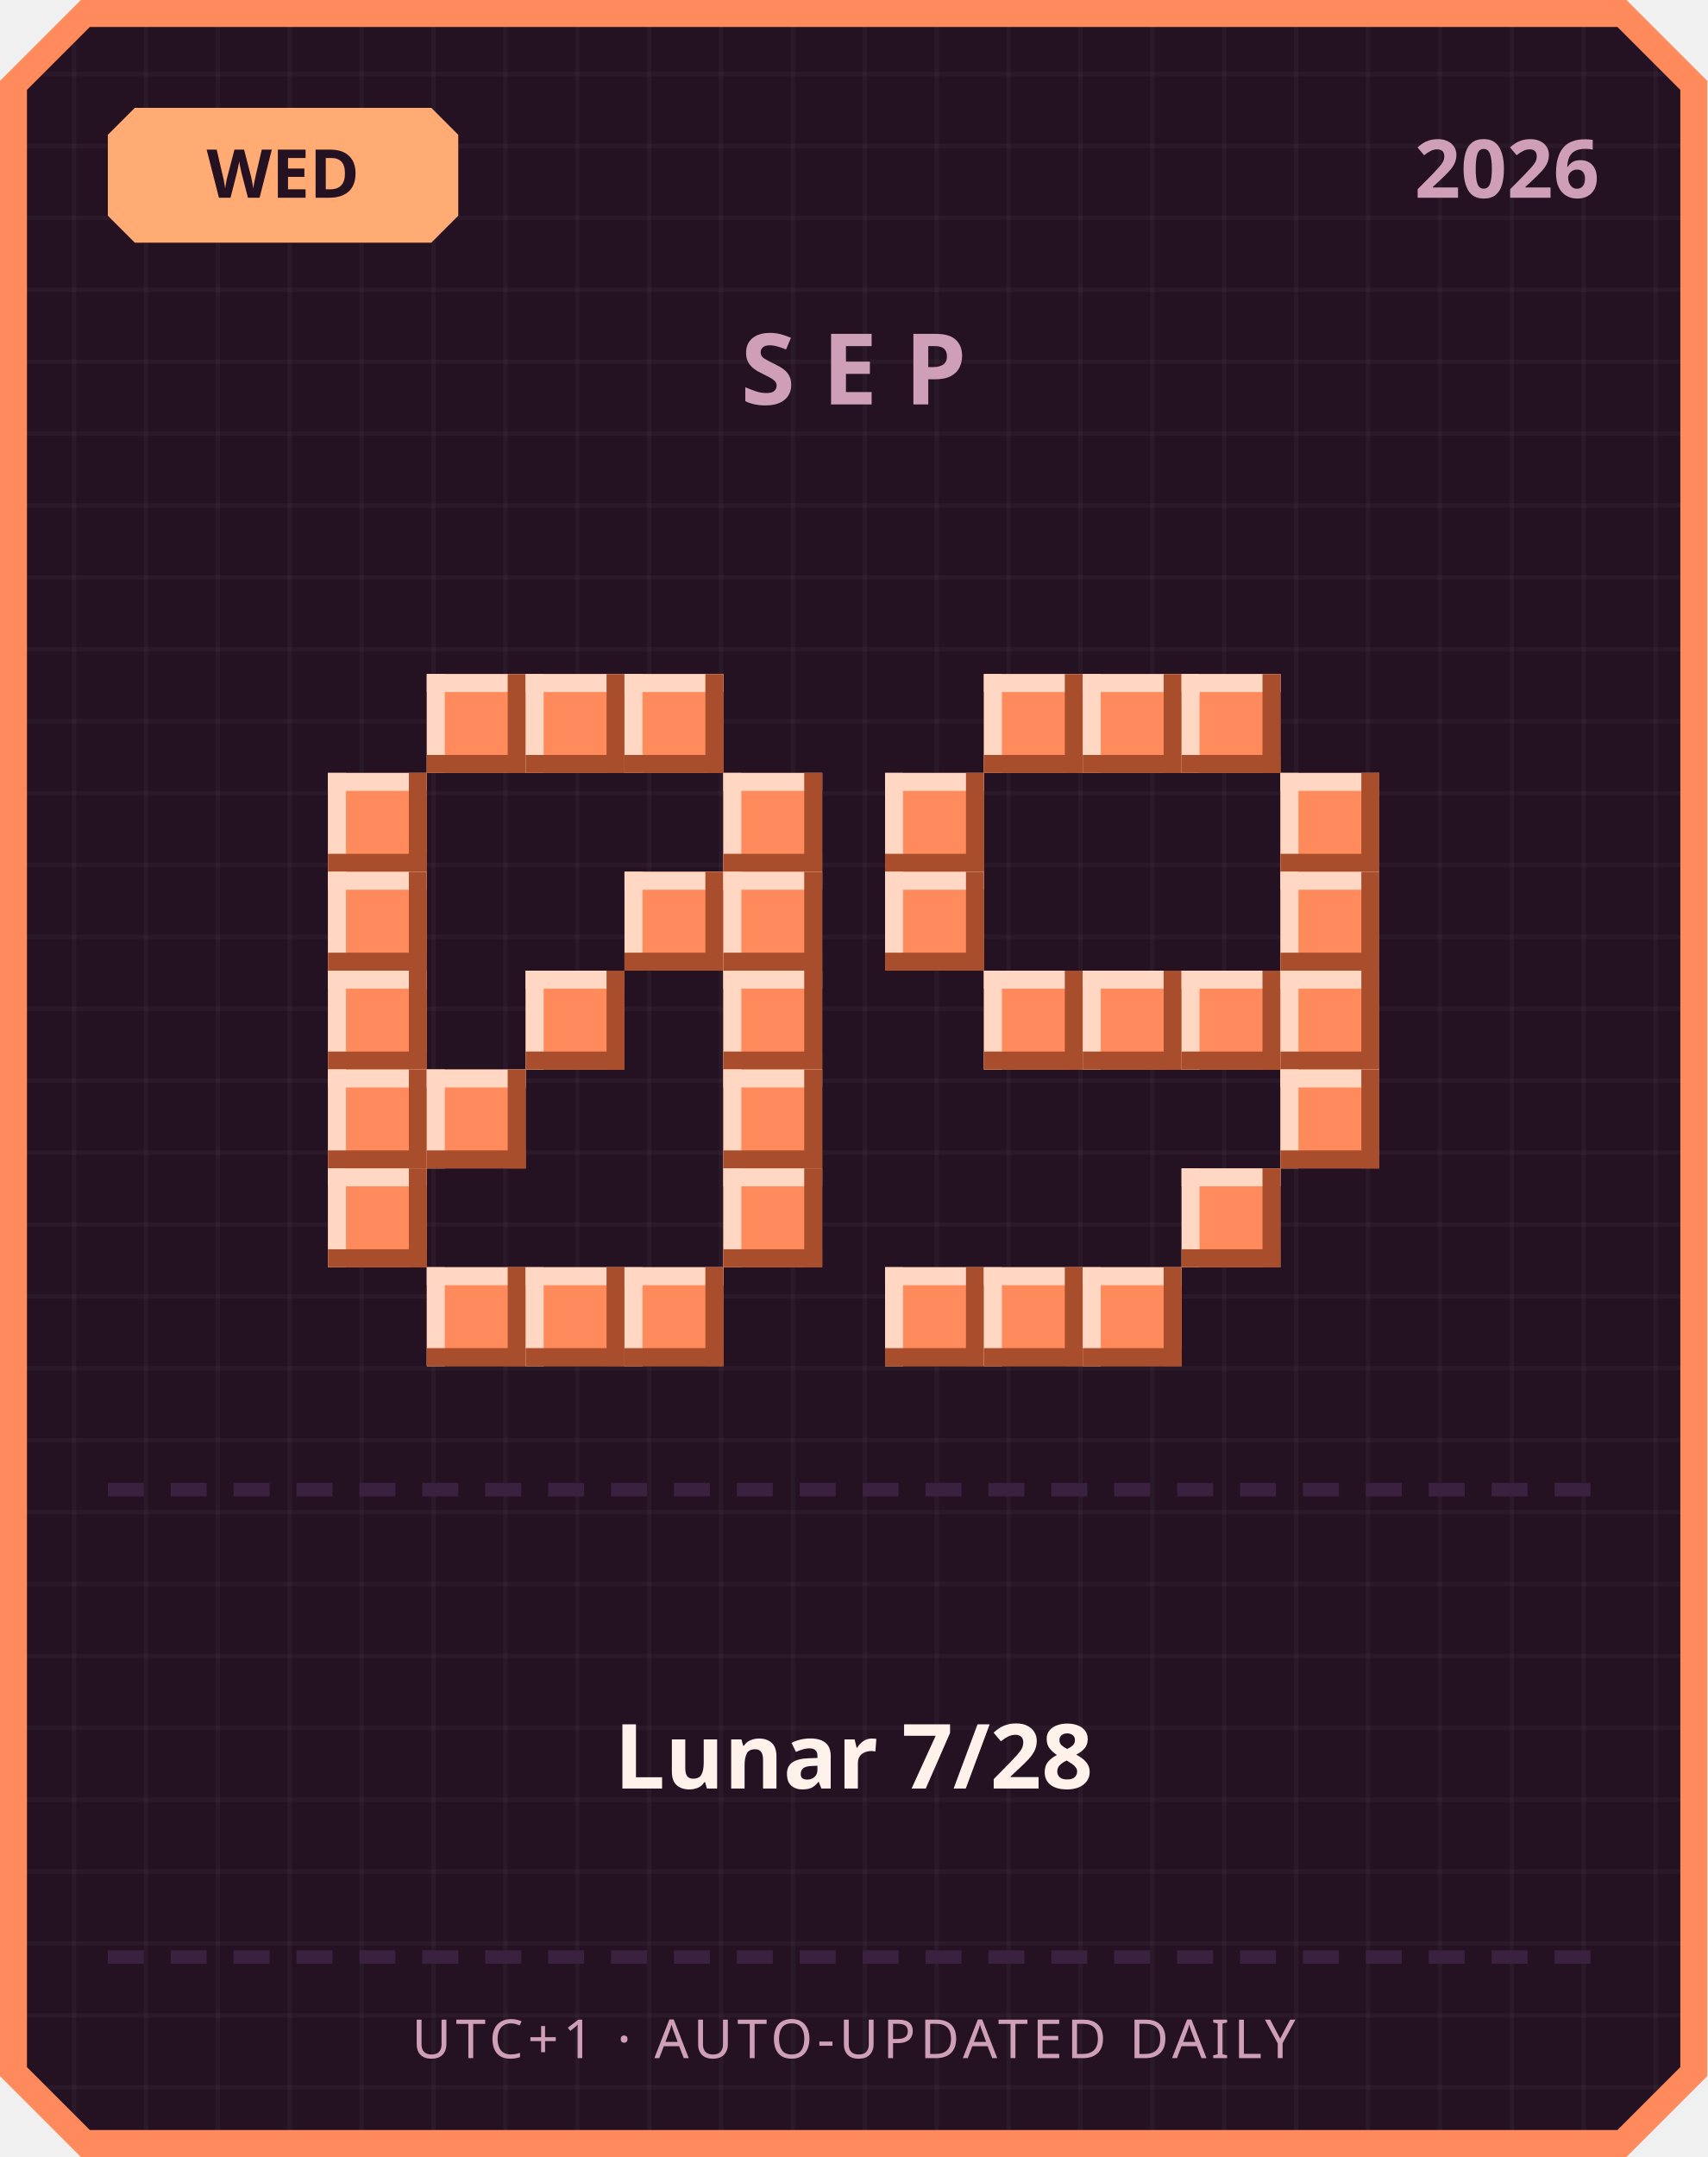
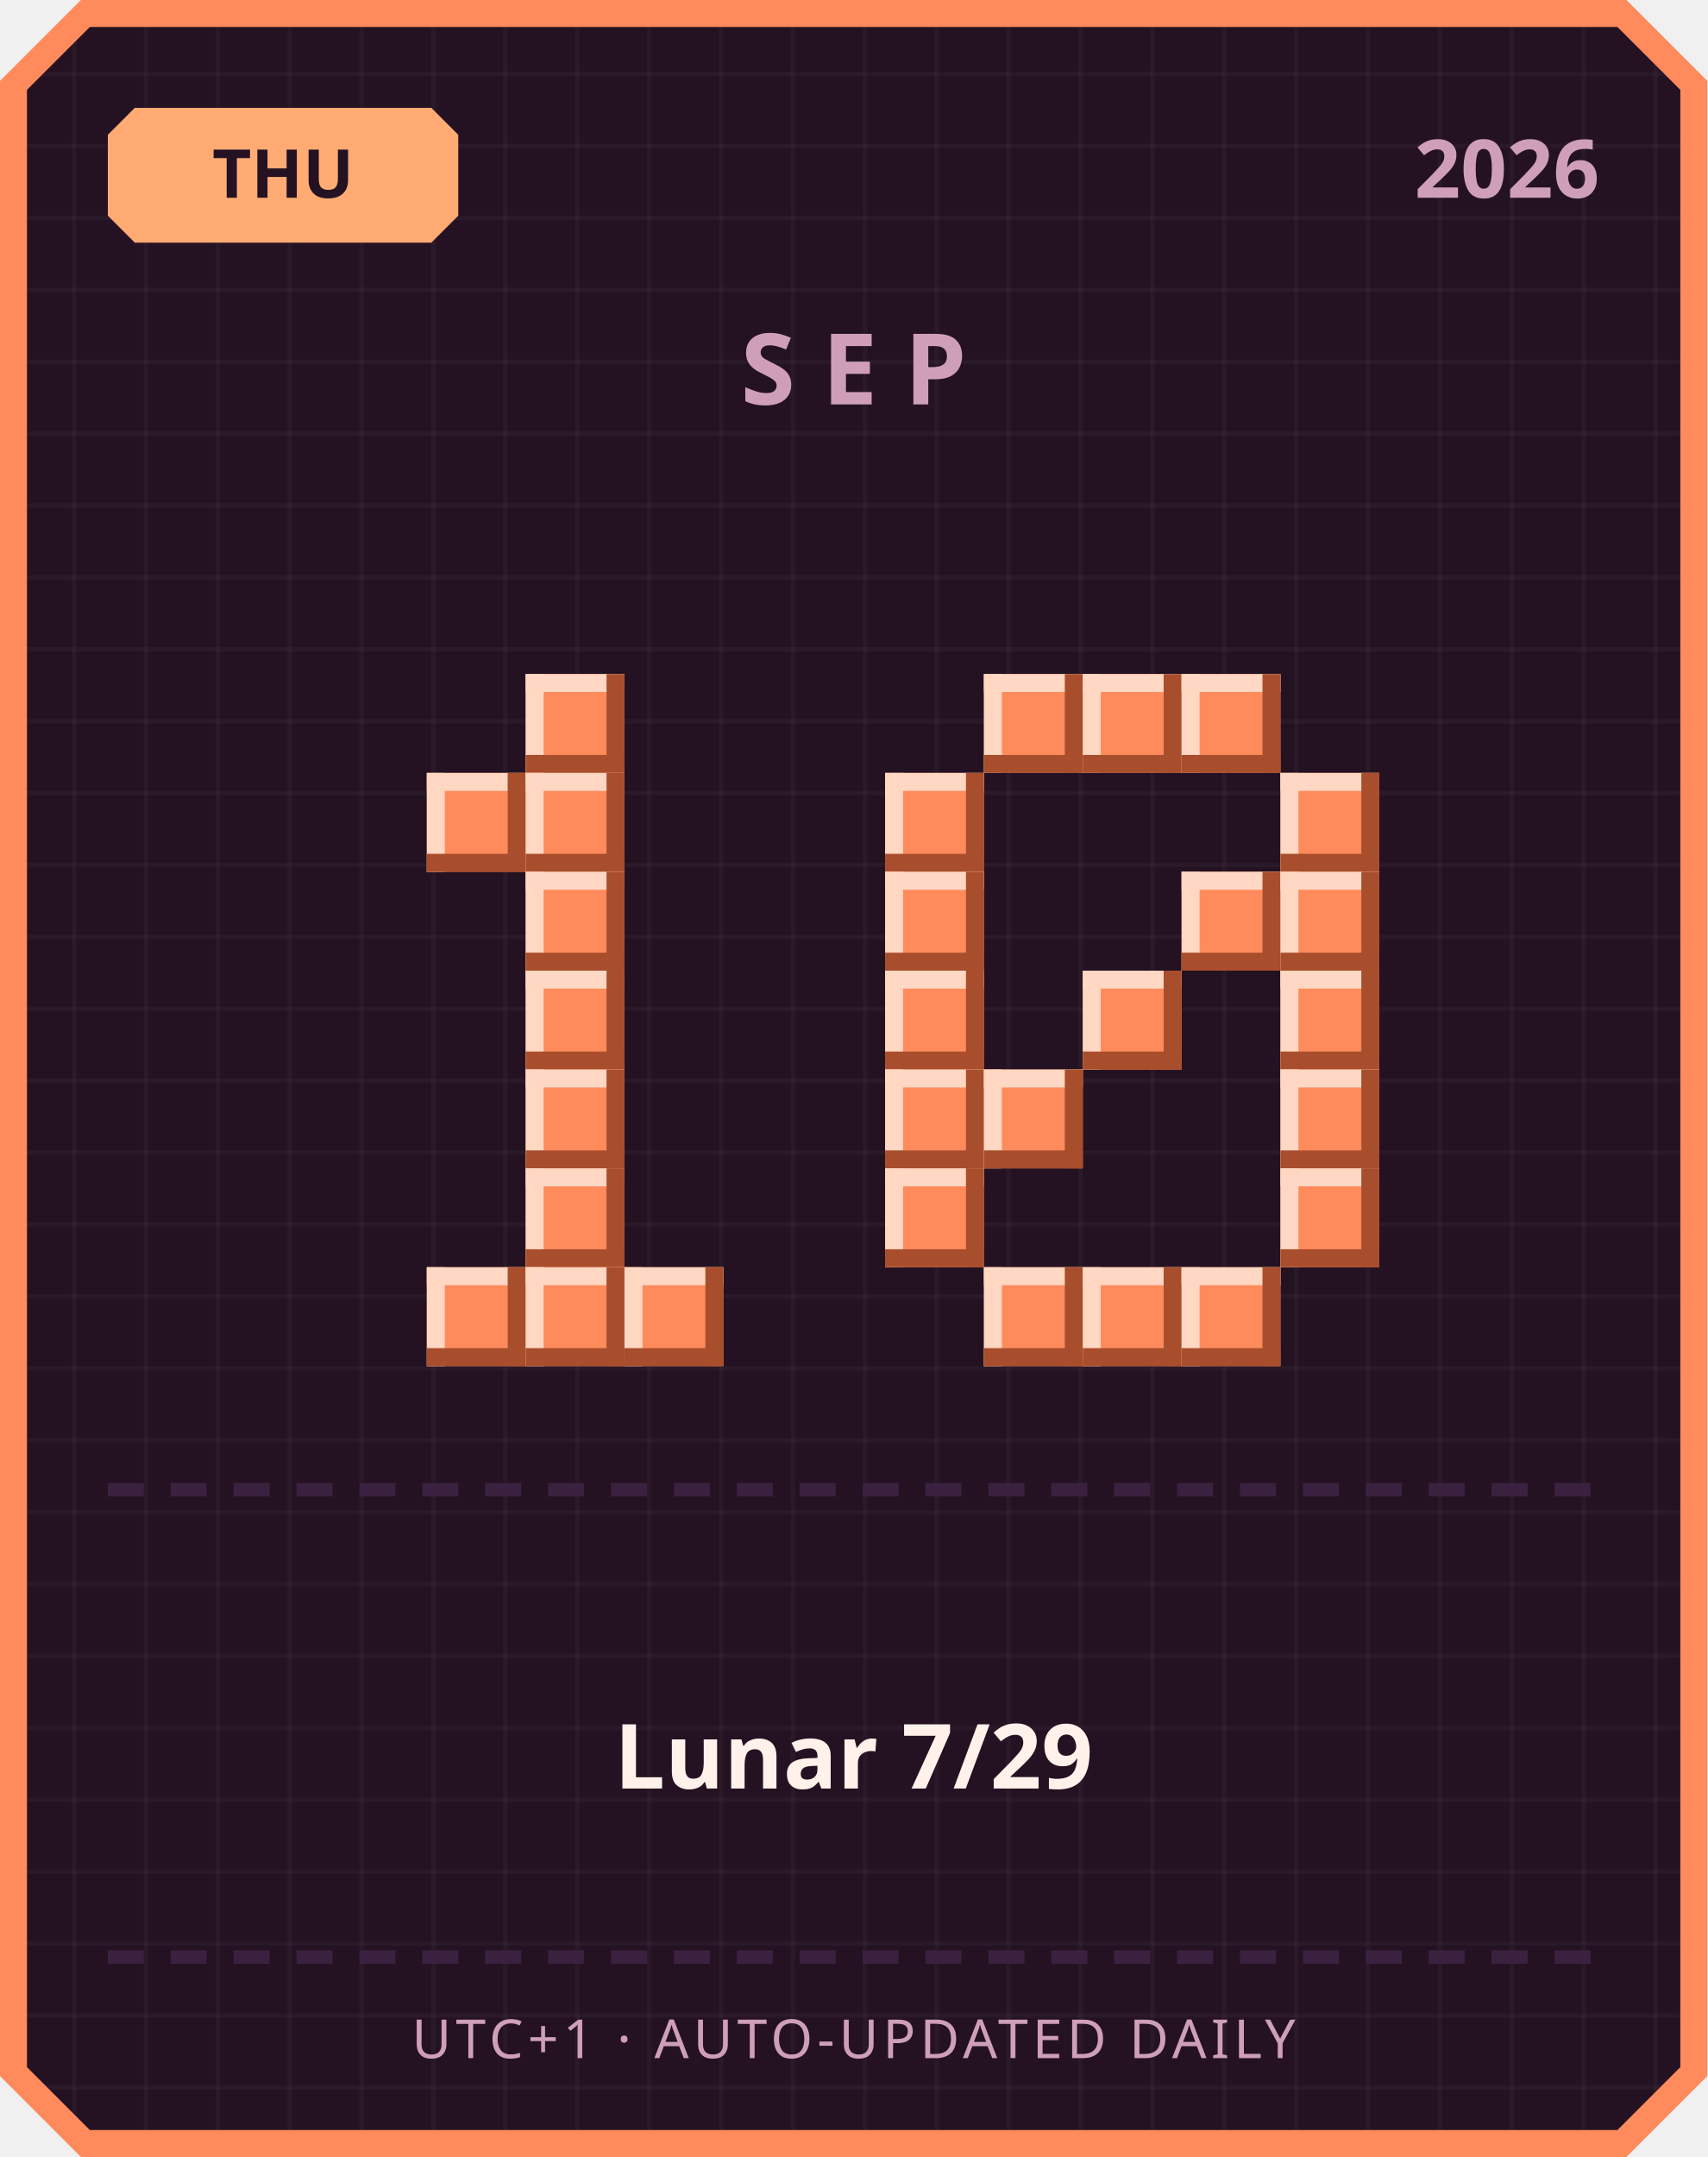
<svg xmlns="http://www.w3.org/2000/svg" width="380" height="480" viewBox="0 0 380 480">
  <defs>
    <pattern id="grid" width="16" height="16" patternUnits="userSpaceOnUse">
      <rect width="16" height="16" fill="#241222" />
      <rect width="1" height="16" fill="#ffffff" opacity="0.03" />
      <rect width="16" height="1" fill="#ffffff" opacity="0.03" />
    </pattern>
  </defs>
  <path d="M 18,0 L 362,0 L 380,18 L 380,462 L 362,480 L 18,480 L 0,462 L 0,18 Z" fill="#ff8a5c" />
  <path d="M 20,6 L 360,6 L 374,20 L 374,460 L 360,474 L 20,474 L 6,460 L 6,20 Z" fill="url(#grid)" />
  <path d="M 30,24 L 96,24 L 102,30 L 102,48 L 96,54 L 30,54 L 24,48 L 24,30 Z" fill="#ffab73" />
-   <text x="63" y="44" text-anchor="middle" font-family="'Segoe UI', sans-serif" font-size="15" font-weight="700" fill="#241222">WED</text>
+   <text x="63" y="44" text-anchor="middle" font-family="'Segoe UI', sans-serif" font-size="15" font-weight="700" fill="#241222">THU</text>
  <text x="356" y="44" text-anchor="end" font-family="'Segoe UI', sans-serif" font-size="18" font-weight="700" fill="#cf9fb8">2026</text>
  <text x="190" y="90" text-anchor="middle" font-family="'Segoe UI', sans-serif" font-size="22" font-weight="700" letter-spacing="6" fill="#cf9fb8">SEP</text>
-   <rect x="95" y="150" width="22" height="22" fill="#ff8a5c" />
-   <rect x="95" y="150" width="22" height="4" fill="#ffd7c2" />
-   <rect x="95" y="150" width="4" height="22" fill="#ffd7c2" />
-   <rect x="95" y="168" width="22" height="4" fill="#a84e2c" />
-   <rect x="113" y="150" width="4" height="22" fill="#a84e2c" />
  <rect x="117" y="150" width="22" height="22" fill="#ff8a5c" />
  <rect x="117" y="150" width="22" height="4" fill="#ffd7c2" />
  <rect x="117" y="150" width="4" height="22" fill="#ffd7c2" />
  <rect x="117" y="168" width="22" height="4" fill="#a84e2c" />
  <rect x="135" y="150" width="4" height="22" fill="#a84e2c" />
-   <rect x="139" y="150" width="22" height="22" fill="#ff8a5c" />
-   <rect x="139" y="150" width="22" height="4" fill="#ffd7c2" />
-   <rect x="139" y="150" width="4" height="22" fill="#ffd7c2" />
-   <rect x="139" y="168" width="22" height="4" fill="#a84e2c" />
-   <rect x="157" y="150" width="4" height="22" fill="#a84e2c" />
-   <rect x="73" y="172" width="22" height="22" fill="#ff8a5c" />
-   <rect x="73" y="172" width="22" height="4" fill="#ffd7c2" />
-   <rect x="73" y="172" width="4" height="22" fill="#ffd7c2" />
-   <rect x="73" y="190" width="22" height="4" fill="#a84e2c" />
-   <rect x="91" y="172" width="4" height="22" fill="#a84e2c" />
-   <rect x="161" y="172" width="22" height="22" fill="#ff8a5c" />
-   <rect x="161" y="172" width="22" height="4" fill="#ffd7c2" />
-   <rect x="161" y="172" width="4" height="22" fill="#ffd7c2" />
-   <rect x="161" y="190" width="22" height="4" fill="#a84e2c" />
-   <rect x="179" y="172" width="4" height="22" fill="#a84e2c" />
-   <rect x="73" y="194" width="22" height="22" fill="#ff8a5c" />
-   <rect x="73" y="194" width="22" height="4" fill="#ffd7c2" />
-   <rect x="73" y="194" width="4" height="22" fill="#ffd7c2" />
-   <rect x="73" y="212" width="22" height="4" fill="#a84e2c" />
-   <rect x="91" y="194" width="4" height="22" fill="#a84e2c" />
-   <rect x="139" y="194" width="22" height="22" fill="#ff8a5c" />
-   <rect x="139" y="194" width="22" height="4" fill="#ffd7c2" />
-   <rect x="139" y="194" width="4" height="22" fill="#ffd7c2" />
-   <rect x="139" y="212" width="22" height="4" fill="#a84e2c" />
-   <rect x="157" y="194" width="4" height="22" fill="#a84e2c" />
-   <rect x="161" y="194" width="22" height="22" fill="#ff8a5c" />
-   <rect x="161" y="194" width="22" height="4" fill="#ffd7c2" />
-   <rect x="161" y="194" width="4" height="22" fill="#ffd7c2" />
-   <rect x="161" y="212" width="22" height="4" fill="#a84e2c" />
-   <rect x="179" y="194" width="4" height="22" fill="#a84e2c" />
-   <rect x="73" y="216" width="22" height="22" fill="#ff8a5c" />
-   <rect x="73" y="216" width="22" height="4" fill="#ffd7c2" />
-   <rect x="73" y="216" width="4" height="22" fill="#ffd7c2" />
-   <rect x="73" y="234" width="22" height="4" fill="#a84e2c" />
-   <rect x="91" y="216" width="4" height="22" fill="#a84e2c" />
+   <rect x="95" y="172" width="22" height="22" fill="#ff8a5c" />
+   <rect x="95" y="172" width="22" height="4" fill="#ffd7c2" />
+   <rect x="95" y="172" width="4" height="22" fill="#ffd7c2" />
+   <rect x="95" y="190" width="22" height="4" fill="#a84e2c" />
+   <rect x="113" y="172" width="4" height="22" fill="#a84e2c" />
+   <rect x="117" y="172" width="22" height="22" fill="#ff8a5c" />
+   <rect x="117" y="172" width="22" height="4" fill="#ffd7c2" />
+   <rect x="117" y="172" width="4" height="22" fill="#ffd7c2" />
+   <rect x="117" y="190" width="22" height="4" fill="#a84e2c" />
+   <rect x="135" y="172" width="4" height="22" fill="#a84e2c" />
+   <rect x="117" y="194" width="22" height="22" fill="#ff8a5c" />
+   <rect x="117" y="194" width="22" height="4" fill="#ffd7c2" />
+   <rect x="117" y="194" width="4" height="22" fill="#ffd7c2" />
+   <rect x="117" y="212" width="22" height="4" fill="#a84e2c" />
+   <rect x="135" y="194" width="4" height="22" fill="#a84e2c" />
  <rect x="117" y="216" width="22" height="22" fill="#ff8a5c" />
  <rect x="117" y="216" width="22" height="4" fill="#ffd7c2" />
  <rect x="117" y="216" width="4" height="22" fill="#ffd7c2" />
  <rect x="117" y="234" width="22" height="4" fill="#a84e2c" />
  <rect x="135" y="216" width="4" height="22" fill="#a84e2c" />
-   <rect x="161" y="216" width="22" height="22" fill="#ff8a5c" />
-   <rect x="161" y="216" width="22" height="4" fill="#ffd7c2" />
-   <rect x="161" y="216" width="4" height="22" fill="#ffd7c2" />
-   <rect x="161" y="234" width="22" height="4" fill="#a84e2c" />
-   <rect x="179" y="216" width="4" height="22" fill="#a84e2c" />
-   <rect x="73" y="238" width="22" height="22" fill="#ff8a5c" />
-   <rect x="73" y="238" width="22" height="4" fill="#ffd7c2" />
-   <rect x="73" y="238" width="4" height="22" fill="#ffd7c2" />
-   <rect x="73" y="256" width="22" height="4" fill="#a84e2c" />
-   <rect x="91" y="238" width="4" height="22" fill="#a84e2c" />
-   <rect x="95" y="238" width="22" height="22" fill="#ff8a5c" />
-   <rect x="95" y="238" width="22" height="4" fill="#ffd7c2" />
-   <rect x="95" y="238" width="4" height="22" fill="#ffd7c2" />
-   <rect x="95" y="256" width="22" height="4" fill="#a84e2c" />
-   <rect x="113" y="238" width="4" height="22" fill="#a84e2c" />
-   <rect x="161" y="238" width="22" height="22" fill="#ff8a5c" />
-   <rect x="161" y="238" width="22" height="4" fill="#ffd7c2" />
-   <rect x="161" y="238" width="4" height="22" fill="#ffd7c2" />
-   <rect x="161" y="256" width="22" height="4" fill="#a84e2c" />
-   <rect x="179" y="238" width="4" height="22" fill="#a84e2c" />
-   <rect x="73" y="260" width="22" height="22" fill="#ff8a5c" />
-   <rect x="73" y="260" width="22" height="4" fill="#ffd7c2" />
-   <rect x="73" y="260" width="4" height="22" fill="#ffd7c2" />
-   <rect x="73" y="278" width="22" height="4" fill="#a84e2c" />
-   <rect x="91" y="260" width="4" height="22" fill="#a84e2c" />
-   <rect x="161" y="260" width="22" height="22" fill="#ff8a5c" />
-   <rect x="161" y="260" width="22" height="4" fill="#ffd7c2" />
-   <rect x="161" y="260" width="4" height="22" fill="#ffd7c2" />
-   <rect x="161" y="278" width="22" height="4" fill="#a84e2c" />
-   <rect x="179" y="260" width="4" height="22" fill="#a84e2c" />
+   <rect x="117" y="238" width="22" height="22" fill="#ff8a5c" />
+   <rect x="117" y="238" width="22" height="4" fill="#ffd7c2" />
+   <rect x="117" y="238" width="4" height="22" fill="#ffd7c2" />
+   <rect x="117" y="256" width="22" height="4" fill="#a84e2c" />
+   <rect x="135" y="238" width="4" height="22" fill="#a84e2c" />
+   <rect x="117" y="260" width="22" height="22" fill="#ff8a5c" />
+   <rect x="117" y="260" width="22" height="4" fill="#ffd7c2" />
+   <rect x="117" y="260" width="4" height="22" fill="#ffd7c2" />
+   <rect x="117" y="278" width="22" height="4" fill="#a84e2c" />
+   <rect x="135" y="260" width="4" height="22" fill="#a84e2c" />
  <rect x="95" y="282" width="22" height="22" fill="#ff8a5c" />
  <rect x="95" y="282" width="22" height="4" fill="#ffd7c2" />
  <rect x="95" y="282" width="4" height="22" fill="#ffd7c2" />
  <rect x="95" y="300" width="22" height="4" fill="#a84e2c" />
  <rect x="113" y="282" width="4" height="22" fill="#a84e2c" />
  <rect x="117" y="282" width="22" height="22" fill="#ff8a5c" />
  <rect x="117" y="282" width="22" height="4" fill="#ffd7c2" />
  <rect x="117" y="282" width="4" height="22" fill="#ffd7c2" />
  <rect x="117" y="300" width="22" height="4" fill="#a84e2c" />
  <rect x="135" y="282" width="4" height="22" fill="#a84e2c" />
  <rect x="139" y="282" width="22" height="22" fill="#ff8a5c" />
  <rect x="139" y="282" width="22" height="4" fill="#ffd7c2" />
  <rect x="139" y="282" width="4" height="22" fill="#ffd7c2" />
  <rect x="139" y="300" width="22" height="4" fill="#a84e2c" />
  <rect x="157" y="282" width="4" height="22" fill="#a84e2c" />
  <rect x="219" y="150" width="22" height="22" fill="#ff8a5c" />
  <rect x="219" y="150" width="22" height="4" fill="#ffd7c2" />
  <rect x="219" y="150" width="4" height="22" fill="#ffd7c2" />
  <rect x="219" y="168" width="22" height="4" fill="#a84e2c" />
  <rect x="237" y="150" width="4" height="22" fill="#a84e2c" />
  <rect x="241" y="150" width="22" height="22" fill="#ff8a5c" />
  <rect x="241" y="150" width="22" height="4" fill="#ffd7c2" />
  <rect x="241" y="150" width="4" height="22" fill="#ffd7c2" />
  <rect x="241" y="168" width="22" height="4" fill="#a84e2c" />
  <rect x="259" y="150" width="4" height="22" fill="#a84e2c" />
  <rect x="263" y="150" width="22" height="22" fill="#ff8a5c" />
  <rect x="263" y="150" width="22" height="4" fill="#ffd7c2" />
  <rect x="263" y="150" width="4" height="22" fill="#ffd7c2" />
  <rect x="263" y="168" width="22" height="4" fill="#a84e2c" />
  <rect x="281" y="150" width="4" height="22" fill="#a84e2c" />
  <rect x="197" y="172" width="22" height="22" fill="#ff8a5c" />
  <rect x="197" y="172" width="22" height="4" fill="#ffd7c2" />
  <rect x="197" y="172" width="4" height="22" fill="#ffd7c2" />
  <rect x="197" y="190" width="22" height="4" fill="#a84e2c" />
  <rect x="215" y="172" width="4" height="22" fill="#a84e2c" />
  <rect x="285" y="172" width="22" height="22" fill="#ff8a5c" />
  <rect x="285" y="172" width="22" height="4" fill="#ffd7c2" />
  <rect x="285" y="172" width="4" height="22" fill="#ffd7c2" />
  <rect x="285" y="190" width="22" height="4" fill="#a84e2c" />
  <rect x="303" y="172" width="4" height="22" fill="#a84e2c" />
  <rect x="197" y="194" width="22" height="22" fill="#ff8a5c" />
  <rect x="197" y="194" width="22" height="4" fill="#ffd7c2" />
  <rect x="197" y="194" width="4" height="22" fill="#ffd7c2" />
  <rect x="197" y="212" width="22" height="4" fill="#a84e2c" />
  <rect x="215" y="194" width="4" height="22" fill="#a84e2c" />
+   <rect x="263" y="194" width="22" height="22" fill="#ff8a5c" />
+   <rect x="263" y="194" width="22" height="4" fill="#ffd7c2" />
+   <rect x="263" y="194" width="4" height="22" fill="#ffd7c2" />
+   <rect x="263" y="212" width="22" height="4" fill="#a84e2c" />
+   <rect x="281" y="194" width="4" height="22" fill="#a84e2c" />
  <rect x="285" y="194" width="22" height="22" fill="#ff8a5c" />
  <rect x="285" y="194" width="22" height="4" fill="#ffd7c2" />
  <rect x="285" y="194" width="4" height="22" fill="#ffd7c2" />
  <rect x="285" y="212" width="22" height="4" fill="#a84e2c" />
  <rect x="303" y="194" width="4" height="22" fill="#a84e2c" />
-   <rect x="219" y="216" width="22" height="22" fill="#ff8a5c" />
-   <rect x="219" y="216" width="22" height="4" fill="#ffd7c2" />
-   <rect x="219" y="216" width="4" height="22" fill="#ffd7c2" />
-   <rect x="219" y="234" width="22" height="4" fill="#a84e2c" />
-   <rect x="237" y="216" width="4" height="22" fill="#a84e2c" />
+   <rect x="197" y="216" width="22" height="22" fill="#ff8a5c" />
+   <rect x="197" y="216" width="22" height="4" fill="#ffd7c2" />
+   <rect x="197" y="216" width="4" height="22" fill="#ffd7c2" />
+   <rect x="197" y="234" width="22" height="4" fill="#a84e2c" />
+   <rect x="215" y="216" width="4" height="22" fill="#a84e2c" />
  <rect x="241" y="216" width="22" height="22" fill="#ff8a5c" />
  <rect x="241" y="216" width="22" height="4" fill="#ffd7c2" />
  <rect x="241" y="216" width="4" height="22" fill="#ffd7c2" />
  <rect x="241" y="234" width="22" height="4" fill="#a84e2c" />
  <rect x="259" y="216" width="4" height="22" fill="#a84e2c" />
-   <rect x="263" y="216" width="22" height="22" fill="#ff8a5c" />
-   <rect x="263" y="216" width="22" height="4" fill="#ffd7c2" />
-   <rect x="263" y="216" width="4" height="22" fill="#ffd7c2" />
-   <rect x="263" y="234" width="22" height="4" fill="#a84e2c" />
-   <rect x="281" y="216" width="4" height="22" fill="#a84e2c" />
  <rect x="285" y="216" width="22" height="22" fill="#ff8a5c" />
  <rect x="285" y="216" width="22" height="4" fill="#ffd7c2" />
  <rect x="285" y="216" width="4" height="22" fill="#ffd7c2" />
  <rect x="285" y="234" width="22" height="4" fill="#a84e2c" />
  <rect x="303" y="216" width="4" height="22" fill="#a84e2c" />
+   <rect x="197" y="238" width="22" height="22" fill="#ff8a5c" />
+   <rect x="197" y="238" width="22" height="4" fill="#ffd7c2" />
+   <rect x="197" y="238" width="4" height="22" fill="#ffd7c2" />
+   <rect x="197" y="256" width="22" height="4" fill="#a84e2c" />
+   <rect x="215" y="238" width="4" height="22" fill="#a84e2c" />
+   <rect x="219" y="238" width="22" height="22" fill="#ff8a5c" />
+   <rect x="219" y="238" width="22" height="4" fill="#ffd7c2" />
+   <rect x="219" y="238" width="4" height="22" fill="#ffd7c2" />
+   <rect x="219" y="256" width="22" height="4" fill="#a84e2c" />
+   <rect x="237" y="238" width="4" height="22" fill="#a84e2c" />
  <rect x="285" y="238" width="22" height="22" fill="#ff8a5c" />
  <rect x="285" y="238" width="22" height="4" fill="#ffd7c2" />
  <rect x="285" y="238" width="4" height="22" fill="#ffd7c2" />
  <rect x="285" y="256" width="22" height="4" fill="#a84e2c" />
  <rect x="303" y="238" width="4" height="22" fill="#a84e2c" />
-   <rect x="263" y="260" width="22" height="22" fill="#ff8a5c" />
-   <rect x="263" y="260" width="22" height="4" fill="#ffd7c2" />
-   <rect x="263" y="260" width="4" height="22" fill="#ffd7c2" />
-   <rect x="263" y="278" width="22" height="4" fill="#a84e2c" />
-   <rect x="281" y="260" width="4" height="22" fill="#a84e2c" />
-   <rect x="197" y="282" width="22" height="22" fill="#ff8a5c" />
-   <rect x="197" y="282" width="22" height="4" fill="#ffd7c2" />
-   <rect x="197" y="282" width="4" height="22" fill="#ffd7c2" />
-   <rect x="197" y="300" width="22" height="4" fill="#a84e2c" />
-   <rect x="215" y="282" width="4" height="22" fill="#a84e2c" />
+   <rect x="197" y="260" width="22" height="22" fill="#ff8a5c" />
+   <rect x="197" y="260" width="22" height="4" fill="#ffd7c2" />
+   <rect x="197" y="260" width="4" height="22" fill="#ffd7c2" />
+   <rect x="197" y="278" width="22" height="4" fill="#a84e2c" />
+   <rect x="215" y="260" width="4" height="22" fill="#a84e2c" />
+   <rect x="285" y="260" width="22" height="22" fill="#ff8a5c" />
+   <rect x="285" y="260" width="22" height="4" fill="#ffd7c2" />
+   <rect x="285" y="260" width="4" height="22" fill="#ffd7c2" />
+   <rect x="285" y="278" width="22" height="4" fill="#a84e2c" />
+   <rect x="303" y="260" width="4" height="22" fill="#a84e2c" />
  <rect x="219" y="282" width="22" height="22" fill="#ff8a5c" />
  <rect x="219" y="282" width="22" height="4" fill="#ffd7c2" />
  <rect x="219" y="282" width="4" height="22" fill="#ffd7c2" />
  <rect x="219" y="300" width="22" height="4" fill="#a84e2c" />
  <rect x="237" y="282" width="4" height="22" fill="#a84e2c" />
  <rect x="241" y="282" width="22" height="22" fill="#ff8a5c" />
  <rect x="241" y="282" width="22" height="4" fill="#ffd7c2" />
  <rect x="241" y="282" width="4" height="22" fill="#ffd7c2" />
  <rect x="241" y="300" width="22" height="4" fill="#a84e2c" />
  <rect x="259" y="282" width="4" height="22" fill="#a84e2c" />
+   <rect x="263" y="282" width="22" height="22" fill="#ff8a5c" />
+   <rect x="263" y="282" width="22" height="4" fill="#ffd7c2" />
+   <rect x="263" y="282" width="4" height="22" fill="#ffd7c2" />
+   <rect x="263" y="300" width="22" height="4" fill="#a84e2c" />
+   <rect x="281" y="282" width="4" height="22" fill="#a84e2c" />
  <rect x="24" y="330" width="8" height="3" fill="#3b2140" />
  <rect x="38" y="330" width="8" height="3" fill="#3b2140" />
  <rect x="52" y="330" width="8" height="3" fill="#3b2140" />
  <rect x="66" y="330" width="8" height="3" fill="#3b2140" />
  <rect x="80" y="330" width="8" height="3" fill="#3b2140" />
  <rect x="94" y="330" width="8" height="3" fill="#3b2140" />
  <rect x="108" y="330" width="8" height="3" fill="#3b2140" />
  <rect x="122" y="330" width="8" height="3" fill="#3b2140" />
  <rect x="136" y="330" width="8" height="3" fill="#3b2140" />
  <rect x="150" y="330" width="8" height="3" fill="#3b2140" />
  <rect x="164" y="330" width="8" height="3" fill="#3b2140" />
  <rect x="178" y="330" width="8" height="3" fill="#3b2140" />
  <rect x="192" y="330" width="8" height="3" fill="#3b2140" />
  <rect x="206" y="330" width="8" height="3" fill="#3b2140" />
  <rect x="220" y="330" width="8" height="3" fill="#3b2140" />
  <rect x="234" y="330" width="8" height="3" fill="#3b2140" />
  <rect x="248" y="330" width="8" height="3" fill="#3b2140" />
  <rect x="262" y="330" width="8" height="3" fill="#3b2140" />
  <rect x="276" y="330" width="8" height="3" fill="#3b2140" />
  <rect x="290" y="330" width="8" height="3" fill="#3b2140" />
  <rect x="304" y="330" width="8" height="3" fill="#3b2140" />
  <rect x="318" y="330" width="8" height="3" fill="#3b2140" />
  <rect x="332" y="330" width="8" height="3" fill="#3b2140" />
  <rect x="346" y="330" width="8" height="3" fill="#3b2140" />
-   <text x="190" y="398" text-anchor="middle" font-family="'Segoe UI', 'Microsoft JhengHei', sans-serif" font-size="20" font-weight="700" fill="#fff2eb">Lunar 7/28</text>
+   <text x="190" y="398" text-anchor="middle" font-family="'Segoe UI', 'Microsoft JhengHei', sans-serif" font-size="20" font-weight="700" fill="#fff2eb">Lunar 7/29</text>
  <rect x="24" y="434" width="8" height="3" fill="#3b2140" />
  <rect x="38" y="434" width="8" height="3" fill="#3b2140" />
  <rect x="52" y="434" width="8" height="3" fill="#3b2140" />
  <rect x="66" y="434" width="8" height="3" fill="#3b2140" />
  <rect x="80" y="434" width="8" height="3" fill="#3b2140" />
  <rect x="94" y="434" width="8" height="3" fill="#3b2140" />
  <rect x="108" y="434" width="8" height="3" fill="#3b2140" />
  <rect x="122" y="434" width="8" height="3" fill="#3b2140" />
  <rect x="136" y="434" width="8" height="3" fill="#3b2140" />
  <rect x="150" y="434" width="8" height="3" fill="#3b2140" />
  <rect x="164" y="434" width="8" height="3" fill="#3b2140" />
  <rect x="178" y="434" width="8" height="3" fill="#3b2140" />
  <rect x="192" y="434" width="8" height="3" fill="#3b2140" />
  <rect x="206" y="434" width="8" height="3" fill="#3b2140" />
  <rect x="220" y="434" width="8" height="3" fill="#3b2140" />
  <rect x="234" y="434" width="8" height="3" fill="#3b2140" />
  <rect x="248" y="434" width="8" height="3" fill="#3b2140" />
  <rect x="262" y="434" width="8" height="3" fill="#3b2140" />
  <rect x="276" y="434" width="8" height="3" fill="#3b2140" />
  <rect x="290" y="434" width="8" height="3" fill="#3b2140" />
  <rect x="304" y="434" width="8" height="3" fill="#3b2140" />
  <rect x="318" y="434" width="8" height="3" fill="#3b2140" />
  <rect x="332" y="434" width="8" height="3" fill="#3b2140" />
  <rect x="346" y="434" width="8" height="3" fill="#3b2140" />
  <text x="190" y="458" text-anchor="middle" font-family="'Segoe UI', sans-serif" font-size="12" letter-spacing="1" fill="#cf9fb8">UTC+1 · AUTO-UPDATED DAILY</text>
</svg>
